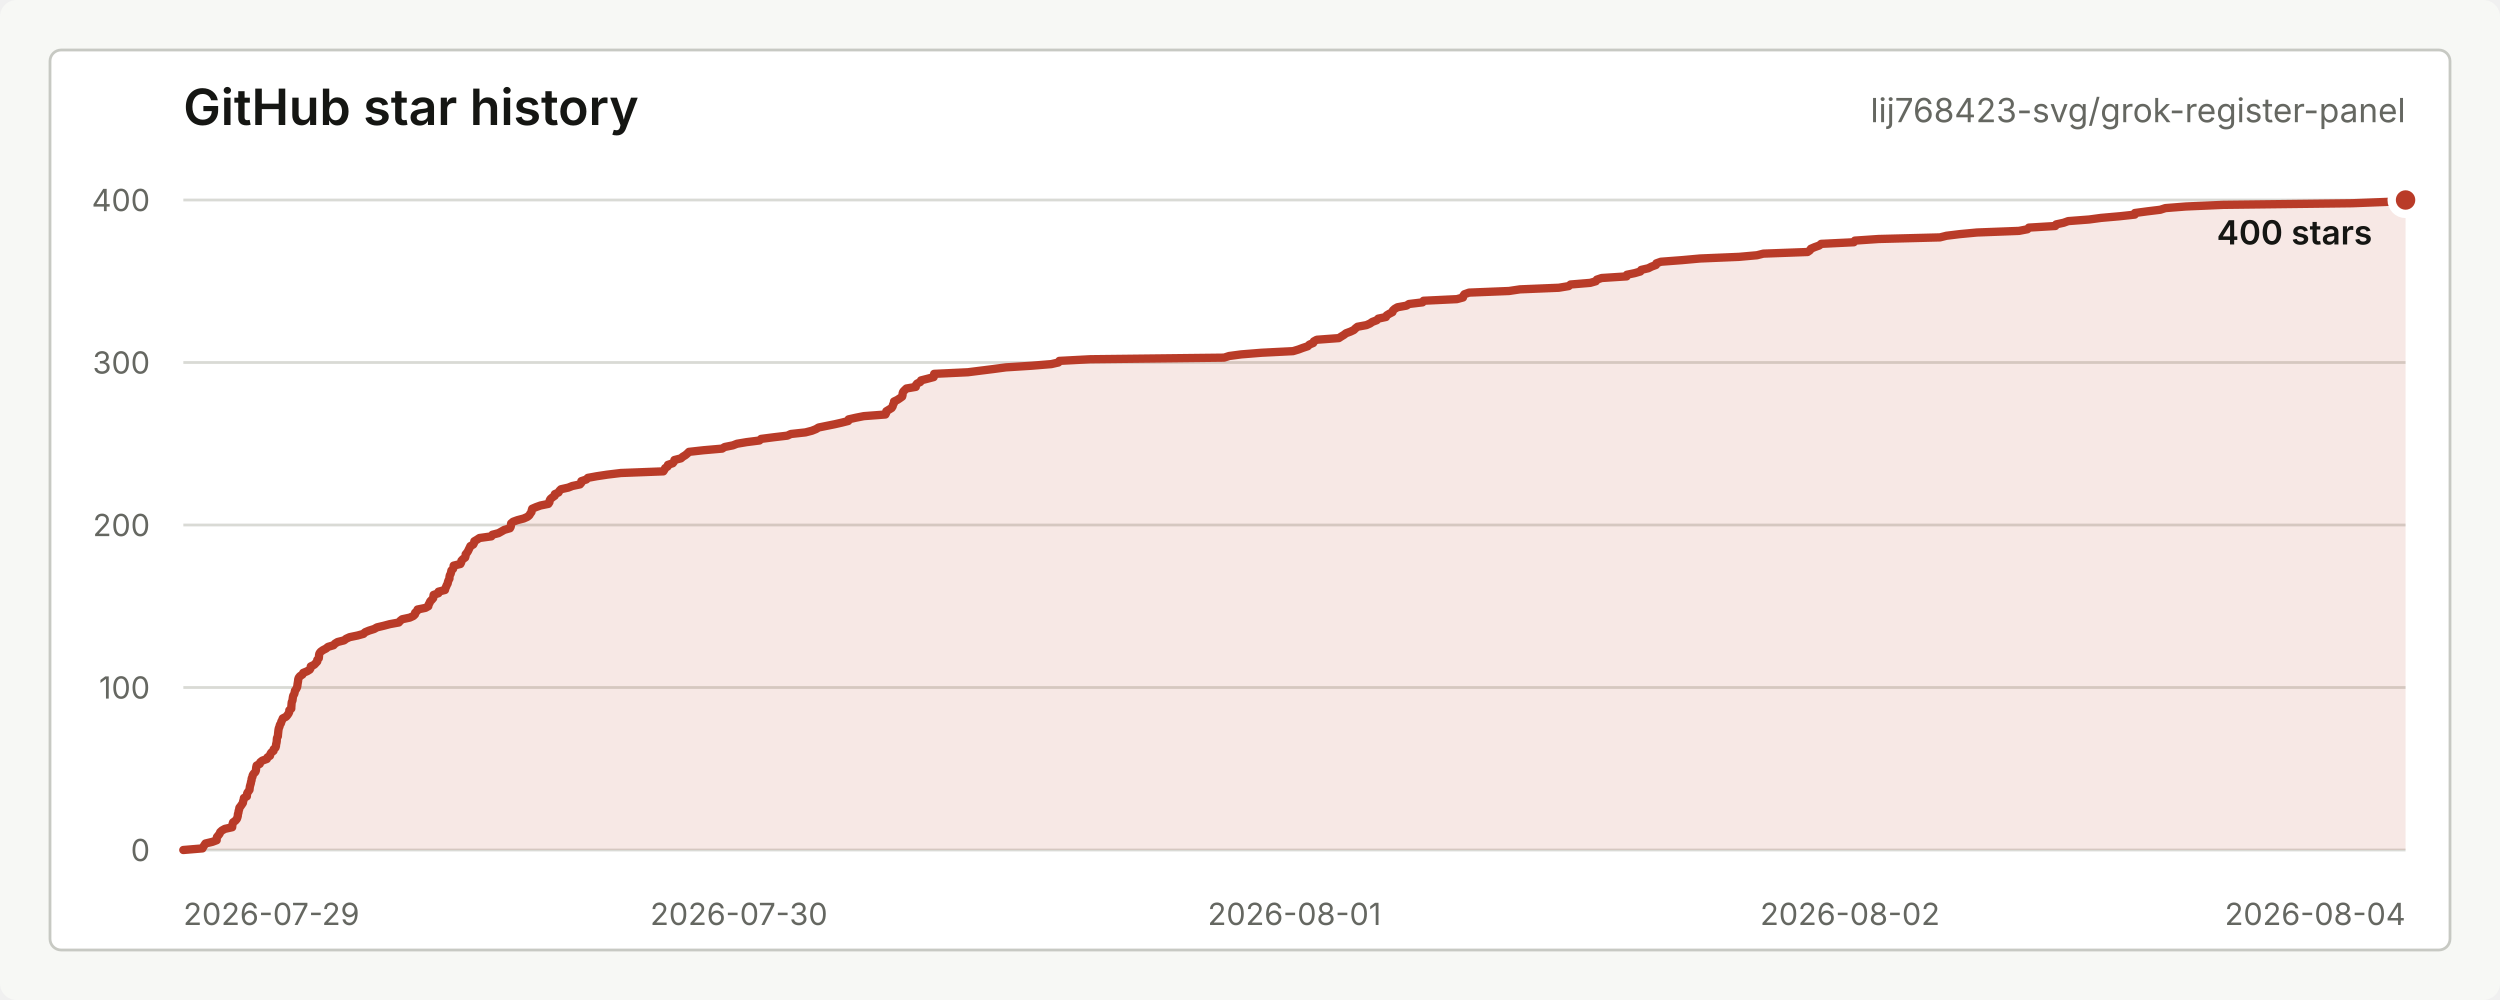
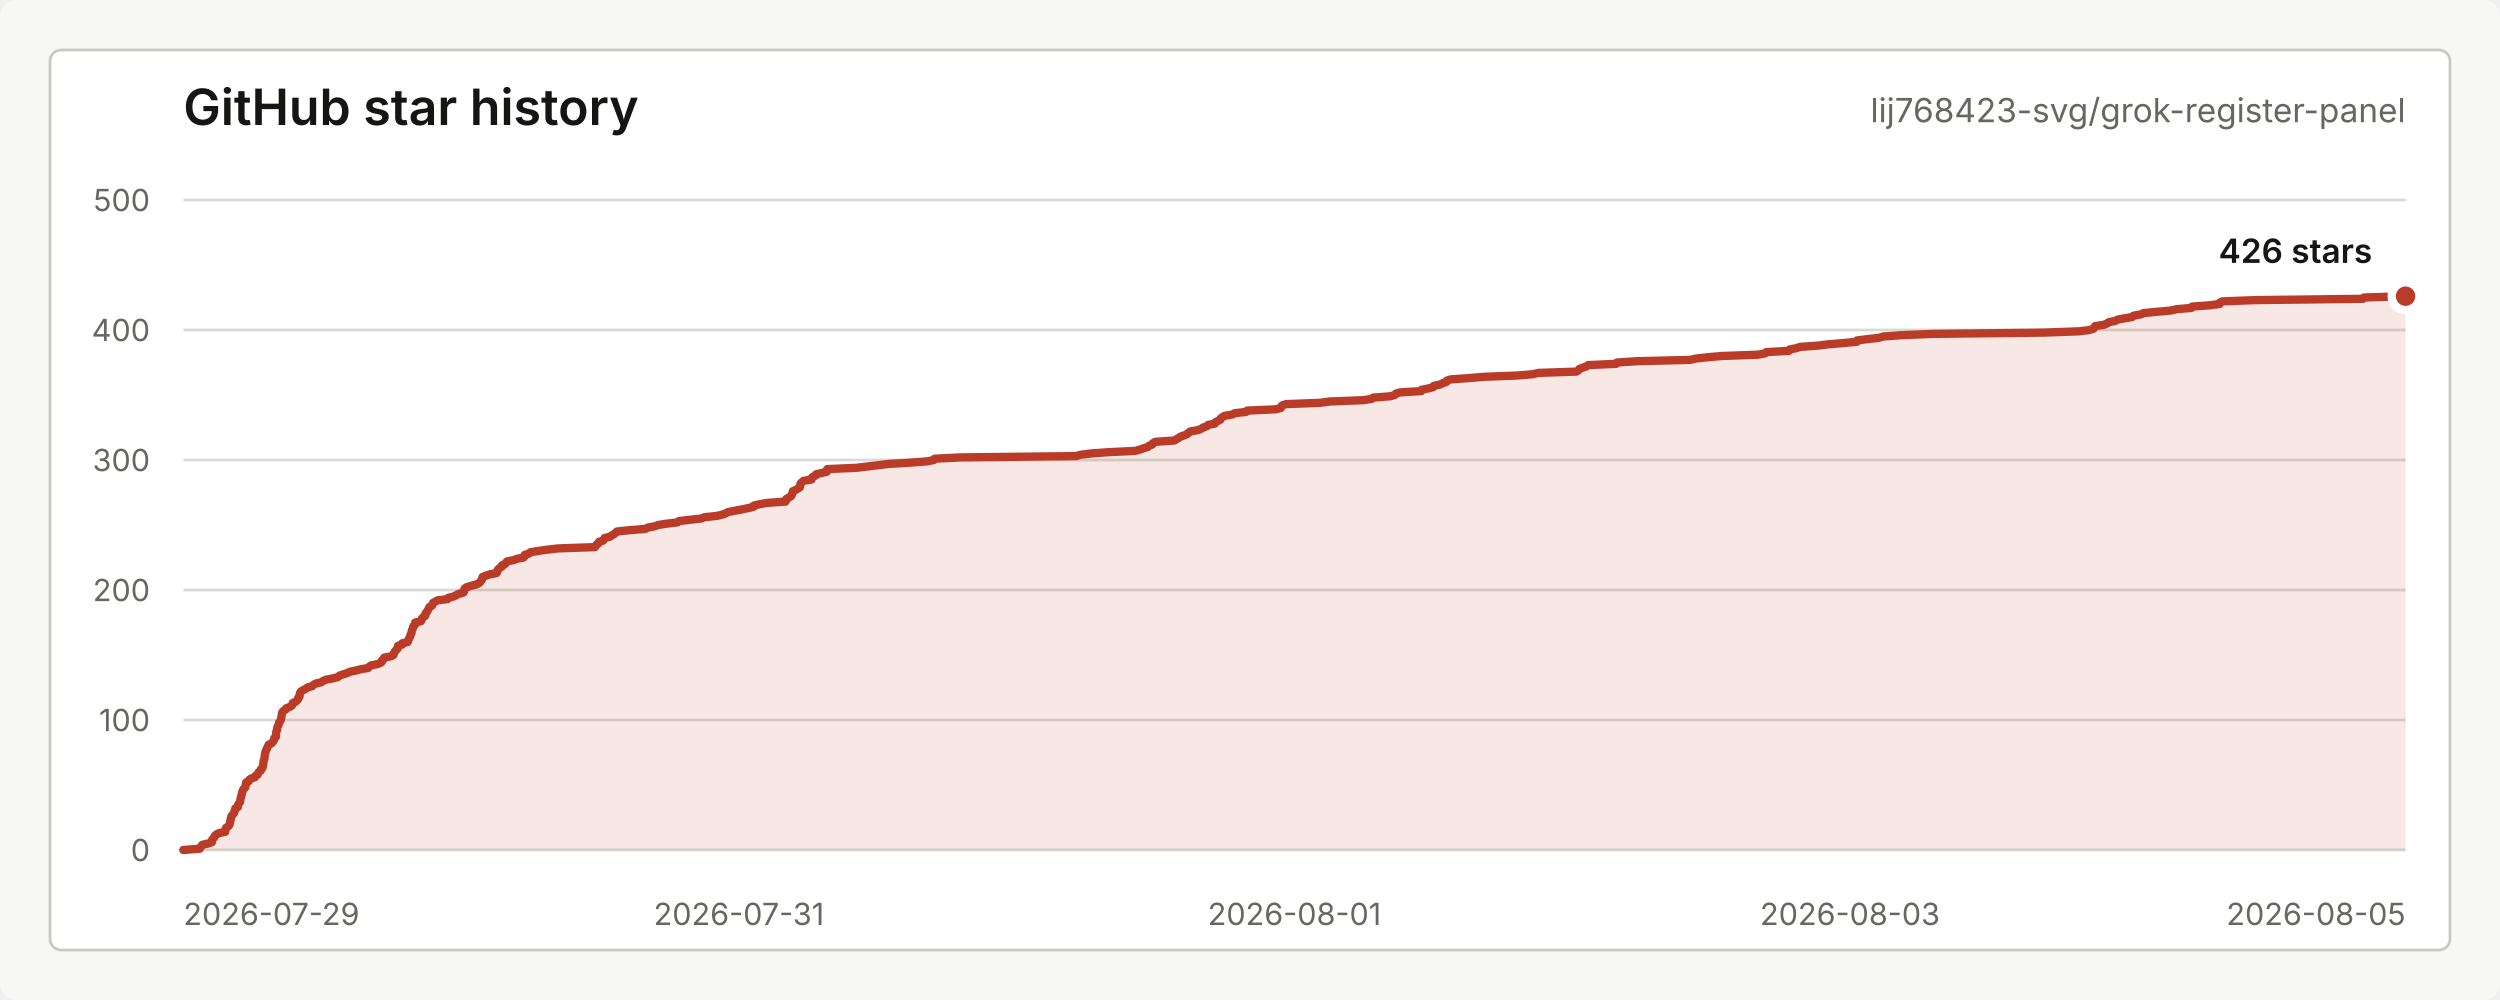
<svg xmlns="http://www.w3.org/2000/svg" width="900" height="360" viewBox="0 0 900 360" role="img" aria-labelledby="title desc">
  <style>
    text { font-family: -apple-system, BlinkMacSystemFont, "Segoe UI", sans-serif; letter-spacing: 0; }
    .title { fill: #151613; font-size: 18px; font-weight: 600; }
    .repo { fill: #656761; font-size: 12px; }
    .axis { fill: #656761; font-size: 11px; }
    .grid { stroke: #d9dad5; stroke-width: 1; }
    .line { fill: none; stroke: #b93b28; stroke-width: 3; stroke-linecap: round; stroke-linejoin: round; }
    .area { fill: #b93b28; fill-opacity: 0.12; }
    .dot { fill: #b93b28; stroke: #ffffff; stroke-width: 3; }
    .value { fill: #151613; font-size: 12px; font-weight: 600; }
    .empty { fill: #656761; font-size: 13px; }
  </style>
  <rect width="900" height="360" rx="6" fill="#f7f8f5" />
  <rect x="18" y="18" width="864" height="324" rx="4" fill="#ffffff" stroke="#c7c9c3" />
  <text class="title" x="66" y="45">GitHub star history</text>
  <text class="repo" x="866" y="44" text-anchor="end">lij768423-svg/grok-register-panel</text>
  <line class="grid" x1="66" y1="306.00" x2="866" y2="306.00" />
-   <line class="grid" x1="66" y1="247.50" x2="866" y2="247.50" />
-   <line class="grid" x1="66" y1="189.00" x2="866" y2="189.00" />
-   <line class="grid" x1="66" y1="130.50" x2="866" y2="130.50" />
+   <line class="grid" x1="66" y1="259.20" x2="866" y2="259.20" />
+   <line class="grid" x1="66" y1="212.40" x2="866" y2="212.40" />
+   <line class="grid" x1="66" y1="165.60" x2="866" y2="165.60" />
+   <line class="grid" x1="66" y1="118.80" x2="866" y2="118.80" />
  <line class="grid" x1="66" y1="72.00" x2="866" y2="72.00" />
  <text class="axis" x="54" y="310.00" text-anchor="end">0</text>
-   <text class="axis" x="54" y="251.50" text-anchor="end">100</text>
-   <text class="axis" x="54" y="193.00" text-anchor="end">200</text>
-   <text class="axis" x="54" y="134.50" text-anchor="end">300</text>
-   <text class="axis" x="54" y="76.00" text-anchor="end">400</text>
+   <text class="axis" x="54" y="263.20" text-anchor="end">100</text>
+   <text class="axis" x="54" y="216.40" text-anchor="end">200</text>
+   <text class="axis" x="54" y="169.60" text-anchor="end">300</text>
+   <text class="axis" x="54" y="122.80" text-anchor="end">400</text>
+   <text class="axis" x="54" y="76.00" text-anchor="end">500</text>
  <text class="axis" x="66.00" y="333" text-anchor="start">2026-07-29</text>
-   <text class="axis" x="266.00" y="333" text-anchor="middle">2026-07-30</text>
+   <text class="axis" x="266.00" y="333" text-anchor="middle">2026-07-31</text>
  <text class="axis" x="466.00" y="333" text-anchor="middle">2026-08-01</text>
-   <text class="axis" x="666.00" y="333" text-anchor="middle">2026-08-02</text>
-   <text class="axis" x="866.00" y="333" text-anchor="end">2026-08-04</text>
-   <path class="area" d="M 66.00 306.00 L 72.89 305.42 L 73.20 304.83 L 73.57 304.25 L 73.96 303.66 L 76.44 303.07 L 78.00 302.49 L 78.01 301.90 L 78.11 301.32 L 78.61 300.74 L 79.04 300.15 L 79.28 299.56 L 79.91 298.98 L 80.96 298.39 L 83.58 297.81 L 83.63 297.23 L 83.73 296.64 L 83.90 296.06 L 84.72 295.47 L 85.23 294.88 L 85.45 294.30 L 85.61 293.71 L 85.64 293.13 L 85.83 292.55 L 85.91 291.96 L 86.09 291.38 L 86.18 290.79 L 86.65 290.20 L 87.05 289.62 L 87.44 289.04 L 87.53 288.45 L 87.72 287.87 L 87.81 287.28 L 88.87 286.69 L 88.90 286.11 L 89.00 285.52 L 89.40 284.94 L 89.81 284.36 L 89.88 283.77 L 89.95 283.19 L 90.11 282.60 L 90.29 282.01 L 90.38 281.43 L 90.57 280.85 L 90.59 280.26 L 90.87 279.68 L 90.97 279.09 L 91.34 278.50 L 91.92 277.92 L 92.14 277.33 L 92.18 276.75 L 92.25 276.17 L 92.40 275.58 L 93.51 275.00 L 93.70 274.41 L 94.45 273.82 L 96.06 273.24 L 96.29 272.65 L 97.20 272.07 L 97.31 271.49 L 97.68 270.90 L 98.47 270.31 L 98.53 269.73 L 99.18 269.14 L 99.35 268.56 L 99.39 267.98 L 99.54 267.39 L 99.63 266.81 L 99.65 266.22 L 99.73 265.63 L 100.04 265.05 L 100.07 264.47 L 100.13 263.88 L 100.19 263.30 L 100.26 262.71 L 100.39 262.12 L 100.63 261.54 L 100.75 260.95 L 101.15 260.37 L 101.27 259.78 L 101.59 259.20 L 101.80 258.62 L 102.98 258.03 L 103.47 257.44 L 103.87 256.86 L 104.14 256.27 L 104.16 255.69 L 104.86 255.10 L 104.87 254.52 L 104.92 253.94 L 104.96 253.35 L 105.03 252.76 L 105.29 252.18 L 105.36 251.59 L 105.44 251.01 L 105.57 250.43 L 105.93 249.84 L 106.08 249.25 L 106.18 248.67 L 106.60 248.09 L 106.90 247.50 L 107.05 246.91 L 107.11 246.33 L 107.21 245.75 L 107.31 245.16 L 107.36 244.57 L 107.55 243.99 L 108.01 243.41 L 108.89 242.82 L 109.16 242.23 L 110.57 241.65 L 111.51 241.06 L 111.84 240.48 L 111.89 239.90 L 113.11 239.31 L 113.65 238.73 L 114.20 238.14 L 114.22 237.56 L 114.76 236.97 L 114.83 236.38 L 114.86 235.80 L 115.00 235.22 L 115.45 234.63 L 116.26 234.05 L 117.40 233.46 L 118.07 232.88 L 120.05 232.29 L 120.60 231.70 L 121.54 231.12 L 123.89 230.53 L 124.61 229.95 L 125.88 229.37 L 128.73 228.78 L 130.86 228.19 L 131.41 227.61 L 132.84 227.02 L 134.68 226.44 L 135.72 225.85 L 138.16 225.27 L 140.33 224.69 L 143.56 224.10 L 144.06 223.51 L 144.78 222.93 L 147.52 222.34 L 148.79 221.76 L 149.38 221.18 L 149.44 220.59 L 150.11 220.00 L 150.32 219.42 L 153.17 218.83 L 154.19 218.25 L 154.29 217.67 L 154.63 217.08 L 154.87 216.50 L 155.45 215.91 L 155.95 215.32 L 156.02 214.74 L 156.10 214.16 L 157.82 213.57 L 157.88 212.99 L 160.19 212.40 L 160.33 211.81 L 160.60 211.23 L 160.83 210.65 L 161.17 210.06 L 161.26 209.48 L 161.48 208.89 L 161.80 208.31 L 161.81 207.72 L 161.93 207.13 L 162.24 206.55 L 162.39 205.97 L 162.51 205.38 L 163.10 204.80 L 163.27 204.21 L 163.32 203.62 L 165.74 203.04 L 166.04 202.45 L 166.11 201.87 L 166.66 201.28 L 167.45 200.70 L 167.62 200.12 L 167.64 199.53 L 168.14 198.94 L 168.51 198.36 L 168.78 197.77 L 169.07 197.19 L 169.34 196.60 L 170.37 196.02 L 170.67 195.44 L 170.76 194.85 L 171.75 194.26 L 172.61 193.68 L 176.90 193.09 L 177.25 192.51 L 179.46 191.93 L 180.51 191.34 L 181.55 190.75 L 183.57 190.17 L 183.89 189.58 L 183.93 189.00 L 184.01 188.42 L 184.70 187.83 L 186.29 187.25 L 188.53 186.66 L 189.84 186.08 L 190.56 185.49 L 190.89 184.91 L 191.33 184.32 L 191.41 183.74 L 191.59 183.15 L 192.96 182.56 L 194.57 181.98 L 197.40 181.40 L 197.79 180.81 L 197.86 180.23 L 198.16 179.64 L 198.86 179.06 L 199.70 178.47 L 199.75 177.88 L 201.06 177.30 L 201.37 176.72 L 201.94 176.13 L 204.58 175.54 L 206.03 174.96 L 208.79 174.38 L 209.28 173.79 L 209.29 173.21 L 211.07 172.62 L 211.63 172.03 L 214.79 171.45 L 218.62 170.87 L 223.49 170.28 L 238.80 169.69 L 239.18 169.11 L 239.45 168.53 L 240.34 167.94 L 240.46 167.35 L 242.18 166.77 L 242.64 166.19 L 242.80 165.60 L 245.13 165.01 L 245.80 164.43 L 246.76 163.84 L 247.45 163.26 L 248.03 162.67 L 253.22 162.09 L 259.98 161.50 L 260.88 160.92 L 263.83 160.33 L 265.33 159.75 L 268.75 159.17 L 273.40 158.58 L 273.99 158.00 L 278.56 157.41 L 283.45 156.83 L 284.70 156.24 L 289.97 155.66 L 292.27 155.07 L 293.73 154.49 L 294.70 153.90 L 297.60 153.31 L 300.48 152.73 L 303.02 152.15 L 305.36 151.56 L 305.49 150.97 L 308.05 150.39 L 310.96 149.81 L 318.75 149.22 L 319.04 148.63 L 319.08 148.05 L 320.03 147.47 L 320.98 146.88 L 321.36 146.29 L 321.48 145.71 L 321.82 145.12 L 321.85 144.54 L 323.05 143.96 L 323.94 143.37 L 324.77 142.78 L 324.92 142.20 L 324.94 141.62 L 325.14 141.03 L 325.70 140.44 L 326.31 139.86 L 329.68 139.28 L 329.68 138.69 L 330.14 138.10 L 331.30 137.52 L 331.57 136.94 L 333.88 136.35 L 336.12 135.76 L 336.21 135.18 L 336.29 134.59 L 348.43 134.01 L 353.12 133.42 L 357.73 132.84 L 362.13 132.25 L 371.28 131.67 L 378.47 131.08 L 381.02 130.50 L 381.36 129.92 L 392.48 129.33 L 440.66 128.75 L 442.49 128.16 L 446.83 127.58 L 454.16 126.99 L 465.50 126.41 L 467.46 125.82 L 469.00 125.24 L 470.79 124.65 L 471.37 124.06 L 472.75 123.48 L 472.98 122.90 L 474.04 122.31 L 481.97 121.72 L 482.86 121.14 L 483.81 120.56 L 484.57 119.97 L 486.17 119.38 L 487.39 118.80 L 487.96 118.22 L 488.72 117.63 L 491.91 117.04 L 493.21 116.46 L 494.05 115.88 L 495.62 115.29 L 496.16 114.71 L 498.94 114.12 L 499.21 113.53 L 500.16 112.95 L 501.28 112.37 L 501.45 111.78 L 502.10 111.19 L 503.09 110.61 L 506.33 110.03 L 507.23 109.44 L 512.11 108.85 L 512.48 108.27 L 524.48 107.69 L 526.67 107.10 L 526.78 106.51 L 527.20 105.93 L 528.87 105.34 L 543.25 104.76 L 547.18 104.17 L 561.16 103.59 L 564.73 103.00 L 565.40 102.42 L 572.49 101.83 L 574.51 101.25 L 574.85 100.67 L 576.62 100.08 L 585.58 99.50 L 585.68 98.91 L 588.48 98.33 L 590.53 97.74 L 590.83 97.16 L 593.39 96.57 L 594.52 95.99 L 596.13 95.40 L 596.29 94.81 L 597.90 94.23 L 605.51 93.65 L 612.01 93.06 L 626.04 92.47 L 632.52 91.89 L 634.80 91.31 L 650.71 90.72 L 651.57 90.13 L 651.92 89.55 L 653.27 88.97 L 654.93 88.38 L 655.62 87.79 L 667.38 87.21 L 667.75 86.62 L 676.26 86.04 L 698.39 85.46 L 700.74 84.87 L 705.55 84.28 L 711.72 83.70 L 726.83 83.12 L 729.88 82.53 L 730.39 81.94 L 739.92 81.36 L 740.21 80.78 L 742.91 80.19 L 744.56 79.60 L 752.11 79.02 L 756.40 78.44 L 763.11 77.85 L 768.52 77.26 L 768.56 76.68 L 772.98 76.09 L 777.71 75.51 L 779.54 74.92 L 786.87 74.34 L 800.37 73.75 L 846.82 73.17 L 861.84 72.58 L 866.00 72.00 L 866.00 306 L 66.00 306 Z" />
-   <path class="line" d="M 66.00 306.00 L 72.89 305.42 L 73.20 304.83 L 73.57 304.25 L 73.96 303.66 L 76.44 303.07 L 78.00 302.49 L 78.01 301.90 L 78.11 301.32 L 78.61 300.74 L 79.04 300.15 L 79.28 299.56 L 79.91 298.98 L 80.96 298.39 L 83.58 297.81 L 83.63 297.23 L 83.73 296.64 L 83.90 296.06 L 84.72 295.47 L 85.23 294.88 L 85.45 294.30 L 85.61 293.71 L 85.64 293.13 L 85.83 292.55 L 85.91 291.96 L 86.09 291.38 L 86.18 290.79 L 86.65 290.20 L 87.05 289.62 L 87.44 289.04 L 87.53 288.45 L 87.72 287.87 L 87.81 287.28 L 88.87 286.69 L 88.90 286.11 L 89.00 285.52 L 89.40 284.94 L 89.81 284.36 L 89.88 283.77 L 89.95 283.19 L 90.11 282.60 L 90.29 282.01 L 90.38 281.43 L 90.57 280.85 L 90.59 280.26 L 90.87 279.68 L 90.97 279.09 L 91.34 278.50 L 91.92 277.92 L 92.14 277.33 L 92.18 276.75 L 92.25 276.17 L 92.40 275.58 L 93.51 275.00 L 93.70 274.41 L 94.45 273.82 L 96.06 273.24 L 96.29 272.65 L 97.20 272.07 L 97.31 271.49 L 97.68 270.90 L 98.47 270.31 L 98.53 269.73 L 99.18 269.14 L 99.35 268.56 L 99.39 267.98 L 99.54 267.39 L 99.63 266.81 L 99.65 266.22 L 99.73 265.63 L 100.04 265.05 L 100.07 264.47 L 100.13 263.88 L 100.19 263.30 L 100.26 262.71 L 100.39 262.12 L 100.63 261.54 L 100.75 260.95 L 101.15 260.37 L 101.27 259.78 L 101.59 259.20 L 101.80 258.62 L 102.98 258.03 L 103.47 257.44 L 103.87 256.86 L 104.14 256.27 L 104.16 255.69 L 104.86 255.10 L 104.87 254.52 L 104.92 253.94 L 104.96 253.35 L 105.03 252.76 L 105.29 252.18 L 105.36 251.59 L 105.44 251.01 L 105.57 250.43 L 105.93 249.84 L 106.08 249.25 L 106.18 248.67 L 106.60 248.09 L 106.90 247.50 L 107.05 246.91 L 107.11 246.33 L 107.21 245.75 L 107.31 245.16 L 107.36 244.57 L 107.55 243.99 L 108.01 243.41 L 108.89 242.82 L 109.16 242.23 L 110.57 241.65 L 111.51 241.06 L 111.84 240.48 L 111.89 239.90 L 113.11 239.31 L 113.65 238.73 L 114.20 238.14 L 114.22 237.56 L 114.76 236.97 L 114.83 236.38 L 114.86 235.80 L 115.00 235.22 L 115.45 234.63 L 116.26 234.05 L 117.40 233.46 L 118.07 232.88 L 120.05 232.29 L 120.60 231.70 L 121.54 231.12 L 123.89 230.53 L 124.61 229.95 L 125.88 229.37 L 128.73 228.78 L 130.86 228.19 L 131.41 227.61 L 132.84 227.02 L 134.68 226.44 L 135.72 225.85 L 138.16 225.27 L 140.33 224.69 L 143.56 224.10 L 144.06 223.51 L 144.78 222.93 L 147.52 222.34 L 148.79 221.76 L 149.38 221.18 L 149.44 220.59 L 150.11 220.00 L 150.32 219.42 L 153.17 218.83 L 154.19 218.25 L 154.29 217.67 L 154.63 217.08 L 154.87 216.50 L 155.45 215.91 L 155.95 215.32 L 156.02 214.74 L 156.10 214.16 L 157.82 213.57 L 157.88 212.99 L 160.19 212.40 L 160.33 211.81 L 160.60 211.23 L 160.83 210.65 L 161.17 210.06 L 161.26 209.48 L 161.48 208.89 L 161.80 208.31 L 161.81 207.72 L 161.93 207.13 L 162.24 206.55 L 162.39 205.97 L 162.51 205.38 L 163.10 204.80 L 163.27 204.21 L 163.32 203.62 L 165.74 203.04 L 166.04 202.45 L 166.11 201.87 L 166.66 201.28 L 167.45 200.70 L 167.62 200.12 L 167.64 199.53 L 168.14 198.94 L 168.51 198.36 L 168.78 197.77 L 169.07 197.19 L 169.34 196.60 L 170.37 196.02 L 170.67 195.44 L 170.76 194.85 L 171.75 194.26 L 172.61 193.68 L 176.90 193.09 L 177.25 192.51 L 179.46 191.93 L 180.51 191.34 L 181.55 190.75 L 183.57 190.17 L 183.89 189.58 L 183.93 189.00 L 184.01 188.42 L 184.70 187.83 L 186.29 187.25 L 188.53 186.66 L 189.84 186.08 L 190.56 185.49 L 190.89 184.91 L 191.33 184.32 L 191.41 183.74 L 191.59 183.15 L 192.96 182.56 L 194.57 181.98 L 197.40 181.40 L 197.79 180.81 L 197.86 180.23 L 198.16 179.64 L 198.86 179.06 L 199.70 178.47 L 199.75 177.88 L 201.06 177.30 L 201.37 176.72 L 201.94 176.13 L 204.58 175.54 L 206.03 174.96 L 208.79 174.38 L 209.28 173.79 L 209.29 173.21 L 211.07 172.62 L 211.63 172.03 L 214.79 171.45 L 218.62 170.87 L 223.49 170.28 L 238.80 169.69 L 239.18 169.11 L 239.45 168.53 L 240.34 167.94 L 240.46 167.35 L 242.18 166.77 L 242.64 166.19 L 242.80 165.60 L 245.13 165.01 L 245.80 164.43 L 246.76 163.84 L 247.45 163.26 L 248.03 162.67 L 253.22 162.09 L 259.98 161.50 L 260.88 160.92 L 263.83 160.33 L 265.33 159.75 L 268.75 159.17 L 273.40 158.58 L 273.99 158.00 L 278.56 157.41 L 283.45 156.83 L 284.70 156.24 L 289.97 155.66 L 292.27 155.07 L 293.73 154.49 L 294.70 153.90 L 297.60 153.31 L 300.48 152.73 L 303.02 152.15 L 305.36 151.56 L 305.49 150.97 L 308.05 150.39 L 310.96 149.81 L 318.75 149.22 L 319.04 148.63 L 319.08 148.05 L 320.03 147.47 L 320.98 146.88 L 321.36 146.29 L 321.48 145.71 L 321.82 145.12 L 321.85 144.54 L 323.05 143.96 L 323.94 143.37 L 324.77 142.78 L 324.92 142.20 L 324.94 141.62 L 325.14 141.03 L 325.70 140.44 L 326.31 139.86 L 329.68 139.28 L 329.68 138.69 L 330.14 138.10 L 331.30 137.52 L 331.57 136.94 L 333.88 136.35 L 336.12 135.76 L 336.21 135.18 L 336.29 134.59 L 348.43 134.01 L 353.12 133.42 L 357.73 132.84 L 362.13 132.25 L 371.28 131.67 L 378.47 131.08 L 381.02 130.50 L 381.36 129.92 L 392.48 129.33 L 440.66 128.75 L 442.49 128.16 L 446.83 127.58 L 454.16 126.99 L 465.50 126.41 L 467.46 125.82 L 469.00 125.24 L 470.79 124.65 L 471.37 124.06 L 472.75 123.48 L 472.98 122.90 L 474.04 122.31 L 481.97 121.72 L 482.86 121.14 L 483.81 120.56 L 484.57 119.97 L 486.17 119.38 L 487.39 118.80 L 487.96 118.22 L 488.72 117.63 L 491.91 117.04 L 493.21 116.46 L 494.05 115.88 L 495.62 115.29 L 496.16 114.71 L 498.94 114.12 L 499.21 113.53 L 500.16 112.95 L 501.28 112.37 L 501.45 111.78 L 502.10 111.19 L 503.09 110.61 L 506.33 110.03 L 507.23 109.44 L 512.11 108.85 L 512.48 108.27 L 524.48 107.69 L 526.67 107.10 L 526.78 106.51 L 527.20 105.93 L 528.87 105.34 L 543.25 104.76 L 547.18 104.17 L 561.16 103.59 L 564.73 103.00 L 565.40 102.42 L 572.49 101.83 L 574.51 101.25 L 574.85 100.67 L 576.62 100.08 L 585.58 99.50 L 585.68 98.91 L 588.48 98.33 L 590.53 97.74 L 590.83 97.16 L 593.39 96.57 L 594.52 95.99 L 596.13 95.40 L 596.29 94.81 L 597.90 94.23 L 605.51 93.65 L 612.01 93.06 L 626.04 92.47 L 632.52 91.89 L 634.80 91.31 L 650.71 90.72 L 651.57 90.13 L 651.92 89.55 L 653.27 88.97 L 654.93 88.38 L 655.62 87.79 L 667.38 87.21 L 667.75 86.62 L 676.26 86.04 L 698.39 85.46 L 700.74 84.87 L 705.55 84.28 L 711.72 83.70 L 726.83 83.12 L 729.88 82.53 L 730.39 81.94 L 739.92 81.36 L 740.21 80.78 L 742.91 80.19 L 744.56 79.60 L 752.11 79.02 L 756.40 78.44 L 763.11 77.85 L 768.52 77.26 L 768.56 76.68 L 772.98 76.09 L 777.71 75.51 L 779.54 74.92 L 786.87 74.34 L 800.37 73.75 L 846.82 73.17 L 861.84 72.58 L 866.00 72.00" />
-   <circle class="dot" cx="866.00" cy="72.00" r="5" />
-   <text class="value" x="854" y="88.00" text-anchor="end">400 stars</text>
+   <text class="axis" x="666.00" y="333" text-anchor="middle">2026-08-03</text>
+   <text class="axis" x="866.00" y="333" text-anchor="end">2026-08-05</text>
+   <path class="area" d="M 66.00 306.00 L 71.91 305.53 L 72.17 305.06 L 72.49 304.60 L 72.82 304.13 L 74.95 303.66 L 76.29 303.19 L 76.31 302.72 L 76.38 302.26 L 76.82 301.79 L 77.19 301.32 L 77.39 300.85 L 77.93 300.38 L 78.83 299.92 L 81.08 299.45 L 81.13 298.98 L 81.21 298.51 L 81.36 298.04 L 82.05 297.58 L 82.49 297.11 L 82.68 296.64 L 82.82 296.17 L 82.85 295.70 L 83.01 295.24 L 83.08 294.77 L 83.23 294.30 L 83.31 293.83 L 83.71 293.36 L 84.05 292.90 L 84.39 292.43 L 84.46 291.96 L 84.63 291.49 L 84.71 291.02 L 85.62 290.56 L 85.64 290.09 L 85.73 289.62 L 86.07 289.15 L 86.42 288.68 L 86.48 288.22 L 86.54 287.75 L 86.68 287.28 L 86.83 286.81 L 86.91 286.34 L 87.07 285.88 L 87.09 285.41 L 87.33 284.94 L 87.42 284.47 L 87.73 284.00 L 88.23 283.54 L 88.42 283.07 L 88.45 282.60 L 88.51 282.13 L 88.64 281.66 L 89.59 281.20 L 89.76 280.73 L 90.40 280.26 L 91.78 279.79 L 91.98 279.32 L 92.76 278.86 L 92.85 278.39 L 93.18 277.92 L 93.85 277.45 L 93.90 276.98 L 94.46 276.52 L 94.61 276.05 L 94.64 275.58 L 94.76 275.11 L 94.84 274.64 L 94.86 274.18 L 94.93 273.71 L 95.19 273.24 L 95.22 272.77 L 95.28 272.30 L 95.32 271.84 L 95.39 271.37 L 95.50 270.90 L 95.70 270.43 L 95.81 269.96 L 96.15 269.50 L 96.25 269.03 L 96.52 268.56 L 96.71 268.09 L 97.72 267.62 L 98.14 267.16 L 98.48 266.69 L 98.71 266.22 L 98.73 265.75 L 99.33 265.28 L 99.34 264.82 L 99.38 264.35 L 99.41 263.88 L 99.47 263.41 L 99.70 262.94 L 99.76 262.48 L 99.83 262.01 L 99.94 261.54 L 100.25 261.07 L 100.38 260.60 L 100.46 260.14 L 100.83 259.67 L 101.08 259.20 L 101.21 258.73 L 101.26 258.26 L 101.35 257.80 L 101.43 257.33 L 101.48 256.86 L 101.64 256.39 L 102.04 255.92 L 102.79 255.46 L 103.02 254.99 L 104.23 254.52 L 105.04 254.05 L 105.31 253.58 L 105.36 253.12 L 106.41 252.65 L 106.87 252.18 L 107.34 251.71 L 107.35 251.24 L 107.82 250.78 L 107.88 250.31 L 107.91 249.84 L 108.03 249.37 L 108.41 248.90 L 109.11 248.44 L 110.09 247.97 L 110.66 247.50 L 112.36 247.03 L 112.83 246.56 L 113.63 246.10 L 115.65 245.63 L 116.27 245.16 L 117.36 244.69 L 119.80 244.22 L 121.63 243.76 L 122.10 243.29 L 123.33 242.82 L 124.91 242.35 L 125.80 241.88 L 127.90 241.42 L 129.75 240.95 L 132.52 240.48 L 132.95 240.01 L 133.57 239.54 L 135.92 239.08 L 137.01 238.61 L 137.52 238.14 L 137.57 237.67 L 138.14 237.20 L 138.32 236.74 L 140.76 236.27 L 141.64 235.80 L 141.73 235.33 L 142.01 234.86 L 142.23 234.40 L 142.73 233.93 L 143.15 233.46 L 143.21 232.99 L 143.28 232.52 L 144.75 232.06 L 144.80 231.59 L 146.79 231.12 L 146.91 230.65 L 147.14 230.18 L 147.34 229.72 L 147.63 229.25 L 147.70 228.78 L 147.89 228.31 L 148.17 227.84 L 148.18 227.38 L 148.28 226.91 L 148.55 226.44 L 148.68 225.97 L 148.78 225.50 L 149.28 225.04 L 149.43 224.57 L 149.47 224.10 L 151.55 223.63 L 151.80 223.16 L 151.87 222.70 L 152.34 222.23 L 153.01 221.76 L 153.16 221.29 L 153.18 220.82 L 153.61 220.36 L 153.93 219.89 L 154.15 219.42 L 154.40 218.95 L 154.64 218.48 L 155.52 218.02 L 155.78 217.55 L 155.86 217.08 L 156.70 216.61 L 157.44 216.14 L 161.12 215.68 L 161.42 215.21 L 163.31 214.74 L 164.22 214.27 L 165.10 213.80 L 166.84 213.34 L 167.11 212.87 L 167.15 212.40 L 167.22 211.93 L 167.81 211.46 L 169.17 211.00 L 171.09 210.53 L 172.22 210.06 L 172.83 209.59 L 173.12 209.12 L 173.50 208.66 L 173.56 208.19 L 173.72 207.72 L 174.89 207.25 L 176.28 206.78 L 178.70 206.32 L 179.04 205.85 L 179.09 205.38 L 179.35 204.91 L 179.95 204.44 L 180.68 203.98 L 180.72 203.51 L 181.84 203.04 L 182.11 202.57 L 182.59 202.10 L 184.86 201.64 L 186.10 201.17 L 188.47 200.70 L 188.90 200.23 L 188.90 199.76 L 190.43 199.30 L 190.90 198.83 L 193.62 198.36 L 196.90 197.89 L 201.08 197.42 L 214.21 196.96 L 214.53 196.49 L 214.77 196.02 L 215.53 195.55 L 215.63 195.08 L 217.11 194.62 L 217.50 194.15 L 217.64 193.68 L 219.64 193.21 L 220.22 192.74 L 221.04 192.28 L 221.63 191.81 L 222.12 191.34 L 226.58 190.87 L 232.38 190.40 L 233.15 189.94 L 235.68 189.47 L 236.96 189.00 L 239.90 188.53 L 243.88 188.06 L 244.39 187.60 L 248.32 187.13 L 252.51 186.66 L 253.58 186.19 L 258.10 185.72 L 260.07 185.26 L 261.32 184.79 L 262.15 184.32 L 264.64 183.85 L 267.11 183.38 L 269.30 182.92 L 271.30 182.45 L 271.41 181.98 L 273.60 181.51 L 276.10 181.04 L 282.78 180.58 L 283.03 180.11 L 283.07 179.64 L 283.89 179.17 L 284.69 178.70 L 285.02 178.24 L 285.13 177.77 L 285.41 177.30 L 285.44 176.83 L 286.47 176.36 L 287.24 175.90 L 287.95 175.43 L 288.07 174.96 L 288.09 174.49 L 288.26 174.02 L 288.74 173.56 L 289.27 173.09 L 292.16 172.62 L 292.16 172.15 L 292.55 171.68 L 293.55 171.22 L 293.78 170.75 L 295.76 170.28 L 297.68 169.81 L 297.76 169.34 L 297.83 168.88 L 308.24 168.41 L 312.26 167.94 L 316.21 167.47 L 319.99 167.00 L 327.84 166.54 L 334.00 166.07 L 336.19 165.60 L 336.48 165.13 L 346.02 164.66 L 387.35 164.20 L 388.92 163.73 L 392.64 163.26 L 398.92 162.79 L 408.65 162.32 L 410.33 161.86 L 411.66 161.39 L 413.18 160.92 L 413.69 160.45 L 414.87 159.98 L 415.07 159.52 L 415.98 159.05 L 422.78 158.58 L 423.54 158.11 L 424.35 157.64 L 425.01 157.18 L 426.38 156.71 L 427.43 156.24 L 427.91 155.77 L 428.57 155.30 L 431.30 154.84 L 432.42 154.37 L 433.14 153.90 L 434.48 153.43 L 434.95 152.96 L 437.33 152.50 L 437.56 152.03 L 438.38 151.56 L 439.34 151.09 L 439.49 150.62 L 440.05 150.16 L 440.89 149.69 L 443.67 149.22 L 444.44 148.75 L 448.63 148.28 L 448.95 147.82 L 459.24 147.35 L 461.11 146.88 L 461.21 146.41 L 461.57 145.94 L 463.00 145.48 L 475.34 145.01 L 478.71 144.54 L 490.70 144.07 L 493.76 143.60 L 494.33 143.14 L 500.42 142.67 L 502.15 142.20 L 502.44 141.73 L 503.96 141.26 L 511.64 140.80 L 511.73 140.33 L 514.13 139.86 L 515.89 139.39 L 516.15 138.92 L 518.34 138.46 L 519.31 137.99 L 520.69 137.52 L 520.83 137.05 L 522.21 136.58 L 528.74 136.12 L 534.31 135.65 L 546.35 135.18 L 551.90 134.71 L 553.86 134.24 L 567.50 133.78 L 568.25 133.31 L 568.55 132.84 L 569.70 132.37 L 571.13 131.90 L 571.72 131.44 L 581.81 130.97 L 582.12 130.50 L 589.42 130.03 L 608.40 129.56 L 610.42 129.10 L 614.54 128.63 L 619.84 128.16 L 632.79 127.69 L 635.41 127.22 L 635.85 126.76 L 644.02 126.29 L 644.27 125.82 L 646.59 125.35 L 648.00 124.88 L 654.47 124.42 L 658.16 123.95 L 663.91 123.48 L 668.56 123.01 L 668.58 122.54 L 672.38 122.08 L 676.44 121.61 L 678.00 121.14 L 684.29 120.67 L 695.87 120.20 L 735.71 119.74 L 748.59 119.27 L 752.16 118.80 L 753.65 118.33 L 754.03 117.86 L 754.22 117.40 L 757.38 116.93 L 758.53 116.46 L 759.15 115.99 L 761.55 115.52 L 762.30 115.06 L 764.85 114.59 L 767.64 114.12 L 768.08 113.65 L 770.73 113.18 L 771.65 112.72 L 776.47 112.25 L 781.62 111.78 L 783.58 111.31 L 788.94 110.84 L 789.16 110.38 L 795.39 109.91 L 799.06 109.44 L 799.10 108.97 L 799.98 108.50 L 811.91 108.04 L 850.67 107.57 L 851.04 107.10 L 866.00 106.63 L 866.00 306 L 66.00 306 Z" />
+   <path class="line" d="M 66.00 306.00 L 71.91 305.53 L 72.17 305.06 L 72.49 304.60 L 72.82 304.13 L 74.95 303.66 L 76.29 303.19 L 76.31 302.72 L 76.38 302.26 L 76.82 301.79 L 77.19 301.32 L 77.39 300.85 L 77.93 300.38 L 78.83 299.92 L 81.08 299.45 L 81.13 298.98 L 81.21 298.51 L 81.36 298.04 L 82.05 297.58 L 82.49 297.11 L 82.68 296.64 L 82.82 296.17 L 82.85 295.70 L 83.01 295.24 L 83.08 294.77 L 83.23 294.30 L 83.31 293.83 L 83.71 293.36 L 84.05 292.90 L 84.39 292.43 L 84.46 291.96 L 84.63 291.49 L 84.71 291.02 L 85.62 290.56 L 85.64 290.09 L 85.73 289.62 L 86.07 289.15 L 86.42 288.68 L 86.48 288.22 L 86.54 287.75 L 86.68 287.28 L 86.83 286.81 L 86.91 286.34 L 87.07 285.88 L 87.09 285.41 L 87.33 284.94 L 87.42 284.47 L 87.73 284.00 L 88.23 283.54 L 88.42 283.07 L 88.45 282.60 L 88.51 282.13 L 88.64 281.66 L 89.59 281.20 L 89.76 280.73 L 90.40 280.26 L 91.78 279.79 L 91.98 279.32 L 92.76 278.86 L 92.85 278.39 L 93.18 277.92 L 93.85 277.45 L 93.90 276.98 L 94.46 276.52 L 94.61 276.05 L 94.64 275.58 L 94.76 275.11 L 94.84 274.64 L 94.86 274.18 L 94.93 273.71 L 95.19 273.24 L 95.22 272.77 L 95.28 272.30 L 95.32 271.84 L 95.39 271.37 L 95.50 270.90 L 95.70 270.43 L 95.81 269.96 L 96.15 269.50 L 96.25 269.03 L 96.52 268.56 L 96.71 268.09 L 97.72 267.62 L 98.14 267.16 L 98.48 266.69 L 98.71 266.22 L 98.73 265.75 L 99.33 265.28 L 99.34 264.82 L 99.38 264.35 L 99.41 263.88 L 99.47 263.41 L 99.70 262.94 L 99.76 262.48 L 99.83 262.01 L 99.94 261.54 L 100.25 261.07 L 100.38 260.60 L 100.46 260.14 L 100.83 259.67 L 101.08 259.20 L 101.21 258.73 L 101.26 258.26 L 101.35 257.80 L 101.43 257.33 L 101.48 256.86 L 101.64 256.39 L 102.04 255.92 L 102.79 255.46 L 103.02 254.99 L 104.23 254.52 L 105.04 254.05 L 105.31 253.58 L 105.36 253.12 L 106.41 252.65 L 106.87 252.18 L 107.34 251.71 L 107.35 251.24 L 107.82 250.78 L 107.88 250.31 L 107.91 249.84 L 108.03 249.37 L 108.41 248.90 L 109.11 248.44 L 110.09 247.97 L 110.66 247.50 L 112.36 247.03 L 112.83 246.56 L 113.63 246.10 L 115.65 245.63 L 116.27 245.16 L 117.36 244.69 L 119.80 244.22 L 121.63 243.76 L 122.10 243.29 L 123.33 242.82 L 124.91 242.35 L 125.80 241.88 L 127.90 241.42 L 129.75 240.95 L 132.52 240.48 L 132.95 240.01 L 133.57 239.54 L 135.92 239.08 L 137.01 238.61 L 137.52 238.14 L 137.57 237.67 L 138.14 237.20 L 138.32 236.74 L 140.76 236.27 L 141.64 235.80 L 141.73 235.33 L 142.01 234.86 L 142.23 234.40 L 142.73 233.93 L 143.15 233.46 L 143.21 232.99 L 143.28 232.52 L 144.75 232.06 L 144.80 231.59 L 146.79 231.12 L 146.91 230.65 L 147.14 230.18 L 147.34 229.72 L 147.63 229.25 L 147.70 228.78 L 147.89 228.31 L 148.17 227.84 L 148.18 227.38 L 148.28 226.91 L 148.55 226.44 L 148.68 225.97 L 148.78 225.50 L 149.28 225.04 L 149.43 224.57 L 149.47 224.10 L 151.55 223.63 L 151.80 223.16 L 151.87 222.70 L 152.34 222.23 L 153.01 221.76 L 153.16 221.29 L 153.18 220.82 L 153.61 220.36 L 153.93 219.89 L 154.15 219.42 L 154.40 218.95 L 154.64 218.48 L 155.52 218.02 L 155.78 217.55 L 155.86 217.08 L 156.70 216.61 L 157.44 216.14 L 161.12 215.68 L 161.42 215.21 L 163.31 214.74 L 164.22 214.27 L 165.10 213.80 L 166.84 213.34 L 167.11 212.87 L 167.15 212.40 L 167.22 211.93 L 167.81 211.46 L 169.17 211.00 L 171.09 210.53 L 172.22 210.06 L 172.83 209.59 L 173.12 209.12 L 173.50 208.66 L 173.56 208.19 L 173.72 207.72 L 174.89 207.25 L 176.28 206.78 L 178.70 206.32 L 179.04 205.85 L 179.09 205.38 L 179.35 204.91 L 179.95 204.44 L 180.68 203.98 L 180.72 203.51 L 181.84 203.04 L 182.11 202.57 L 182.59 202.10 L 184.86 201.64 L 186.10 201.17 L 188.47 200.70 L 188.90 200.23 L 188.90 199.76 L 190.43 199.30 L 190.90 198.83 L 193.62 198.36 L 196.90 197.89 L 201.08 197.42 L 214.21 196.96 L 214.53 196.49 L 214.77 196.02 L 215.53 195.55 L 215.63 195.08 L 217.11 194.62 L 217.50 194.15 L 217.64 193.68 L 219.64 193.21 L 220.22 192.74 L 221.04 192.28 L 221.63 191.81 L 222.12 191.34 L 226.58 190.87 L 232.38 190.40 L 233.15 189.94 L 235.68 189.47 L 236.96 189.00 L 239.90 188.53 L 243.88 188.06 L 244.39 187.60 L 248.32 187.13 L 252.51 186.66 L 253.58 186.19 L 258.10 185.72 L 260.07 185.26 L 261.32 184.79 L 262.15 184.32 L 264.64 183.85 L 267.11 183.38 L 269.30 182.92 L 271.30 182.45 L 271.41 181.98 L 273.60 181.51 L 276.10 181.04 L 282.78 180.58 L 283.03 180.11 L 283.07 179.64 L 283.89 179.17 L 284.69 178.70 L 285.02 178.24 L 285.13 177.77 L 285.41 177.30 L 285.44 176.83 L 286.47 176.36 L 287.24 175.90 L 287.95 175.43 L 288.07 174.96 L 288.09 174.49 L 288.26 174.02 L 288.74 173.56 L 289.27 173.09 L 292.16 172.62 L 292.16 172.15 L 292.55 171.68 L 293.55 171.22 L 293.78 170.75 L 295.76 170.28 L 297.68 169.81 L 297.76 169.34 L 297.83 168.88 L 308.24 168.41 L 312.26 167.94 L 316.21 167.47 L 319.99 167.00 L 327.84 166.54 L 334.00 166.07 L 336.19 165.60 L 336.48 165.13 L 346.02 164.66 L 387.35 164.20 L 388.92 163.73 L 392.64 163.26 L 398.92 162.79 L 408.65 162.32 L 410.33 161.86 L 411.66 161.39 L 413.18 160.92 L 413.69 160.45 L 414.87 159.98 L 415.07 159.52 L 415.98 159.05 L 422.78 158.58 L 423.54 158.11 L 424.35 157.64 L 425.01 157.18 L 426.38 156.71 L 427.43 156.24 L 427.91 155.77 L 428.57 155.30 L 431.30 154.84 L 432.42 154.37 L 433.14 153.90 L 434.48 153.43 L 434.95 152.96 L 437.33 152.50 L 437.56 152.03 L 438.38 151.56 L 439.34 151.09 L 439.49 150.62 L 440.05 150.16 L 440.89 149.69 L 443.67 149.22 L 444.44 148.75 L 448.63 148.28 L 448.95 147.82 L 459.24 147.35 L 461.11 146.88 L 461.21 146.41 L 461.57 145.94 L 463.00 145.48 L 475.34 145.01 L 478.71 144.54 L 490.70 144.07 L 493.76 143.60 L 494.33 143.14 L 500.42 142.67 L 502.15 142.20 L 502.44 141.73 L 503.96 141.26 L 511.64 140.80 L 511.73 140.33 L 514.13 139.86 L 515.89 139.39 L 516.15 138.92 L 518.34 138.46 L 519.31 137.99 L 520.69 137.52 L 520.83 137.05 L 522.21 136.58 L 528.74 136.12 L 534.31 135.65 L 546.35 135.18 L 551.90 134.71 L 553.86 134.24 L 567.50 133.78 L 568.25 133.31 L 568.55 132.84 L 569.70 132.37 L 571.13 131.90 L 571.72 131.44 L 581.81 130.97 L 582.12 130.50 L 589.42 130.03 L 608.40 129.56 L 610.42 129.10 L 614.54 128.63 L 619.84 128.16 L 632.79 127.69 L 635.41 127.22 L 635.85 126.76 L 644.02 126.29 L 644.27 125.82 L 646.59 125.35 L 648.00 124.88 L 654.47 124.42 L 658.16 123.95 L 663.91 123.48 L 668.56 123.01 L 668.58 122.54 L 672.38 122.08 L 676.44 121.61 L 678.00 121.14 L 684.29 120.67 L 695.87 120.20 L 735.71 119.74 L 748.59 119.27 L 752.16 118.80 L 753.65 118.33 L 754.03 117.86 L 754.22 117.40 L 757.38 116.93 L 758.53 116.46 L 759.15 115.99 L 761.55 115.52 L 762.30 115.06 L 764.85 114.59 L 767.64 114.12 L 768.08 113.65 L 770.73 113.18 L 771.65 112.72 L 776.47 112.25 L 781.62 111.78 L 783.58 111.31 L 788.94 110.84 L 789.16 110.38 L 795.39 109.91 L 799.06 109.44 L 799.10 108.97 L 799.98 108.50 L 811.91 108.04 L 850.67 107.57 L 851.04 107.10 L 866.00 106.63" />
+   <circle class="dot" cx="866.00" cy="106.63" r="5" />
+   <text class="value" x="854" y="94.63" text-anchor="end">426 stars</text>
</svg>
